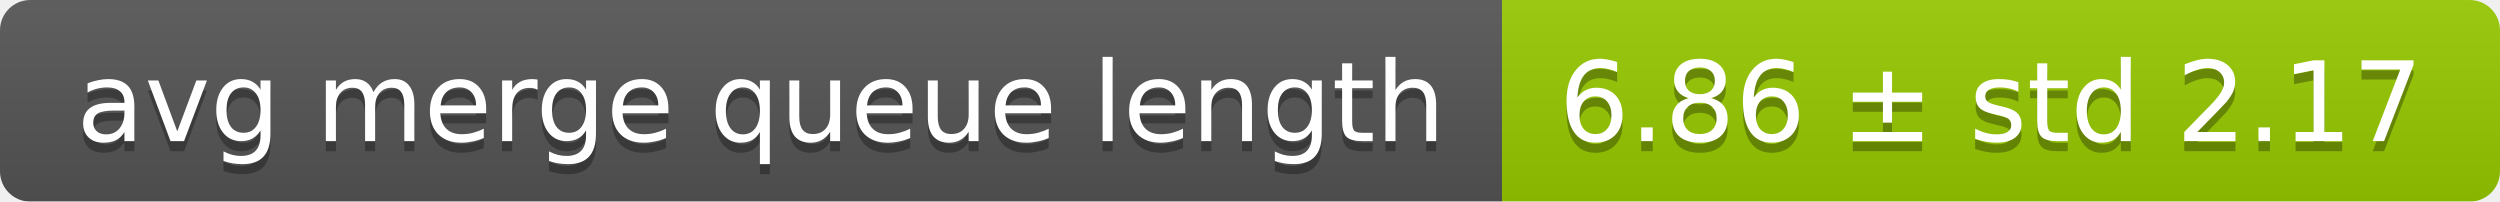
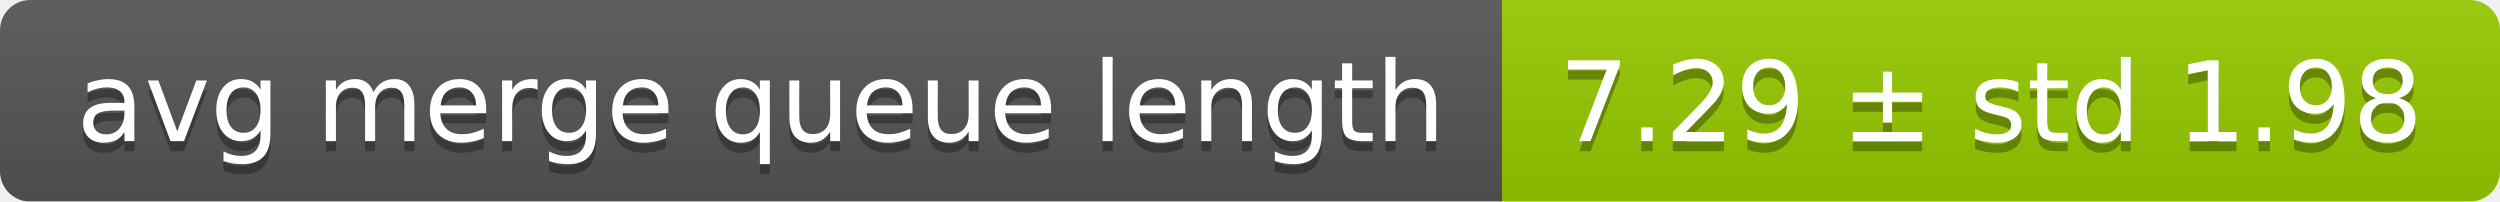
<svg xmlns="http://www.w3.org/2000/svg" width="248" height="20">
  <linearGradient id="smooth" x2="0" y2="100%">
    <stop offset="0" stop-color="#bbb" stop-opacity=".1" />
    <stop offset="1" stop-opacity=".1" />
  </linearGradient>
  <mask id="round">
    <rect width="248" height="20" rx="3" fill="#fff" />
  </mask>
  <g mask="url(#round)">
    <rect width="149" height="20" fill="#555" />
    <rect x="149" width="99" height="20" fill="#97ca00" />
    <rect width="248" height="20" fill="url(#smooth)" />
  </g>
  <g fill="#fff" text-anchor="middle" font-family="DejaVu Sans,Verdana,Geneva,sans-serif" font-size="11">
    <text x="75.5" y="15" fill="#010101" fill-opacity=".3">avg merge queue length</text>
    <text x="75.5" y="14">avg merge queue length</text>
-     <text x="197.5" y="15" fill="#010101" fill-opacity=".3">6.86 ± std 2.17</text>
-     <text x="197.5" y="14">6.86 ± std 2.17</text>
+     <text x="197.5" y="15" fill="#010101" fill-opacity=".3">7.29 ± std 1.98</text>
+     <text x="197.5" y="14">7.29 ± std 1.98</text>
  </g>
</svg>
